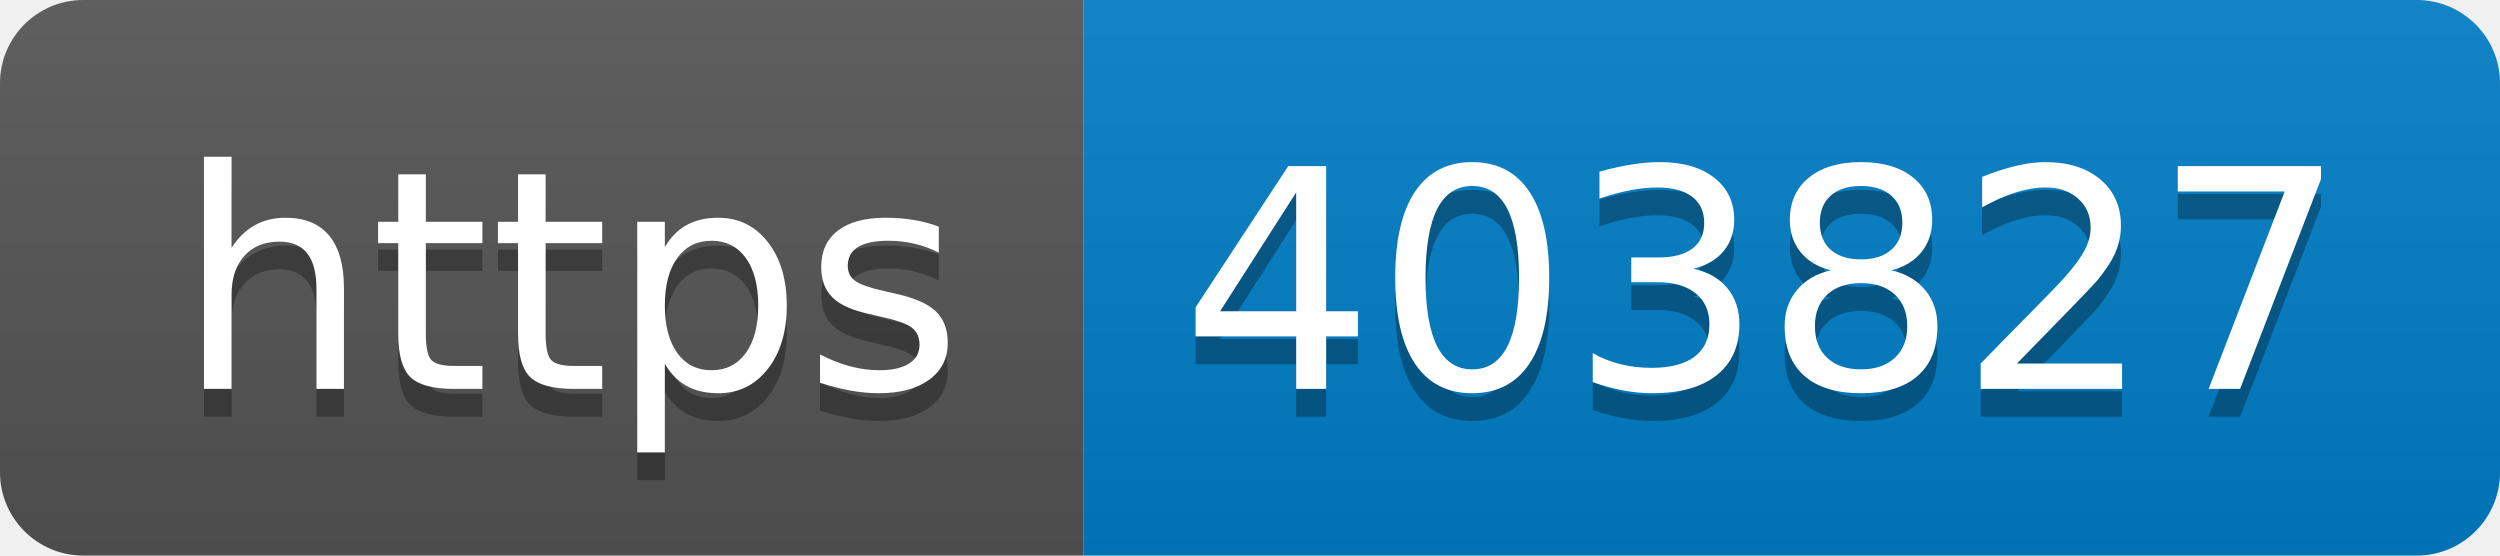
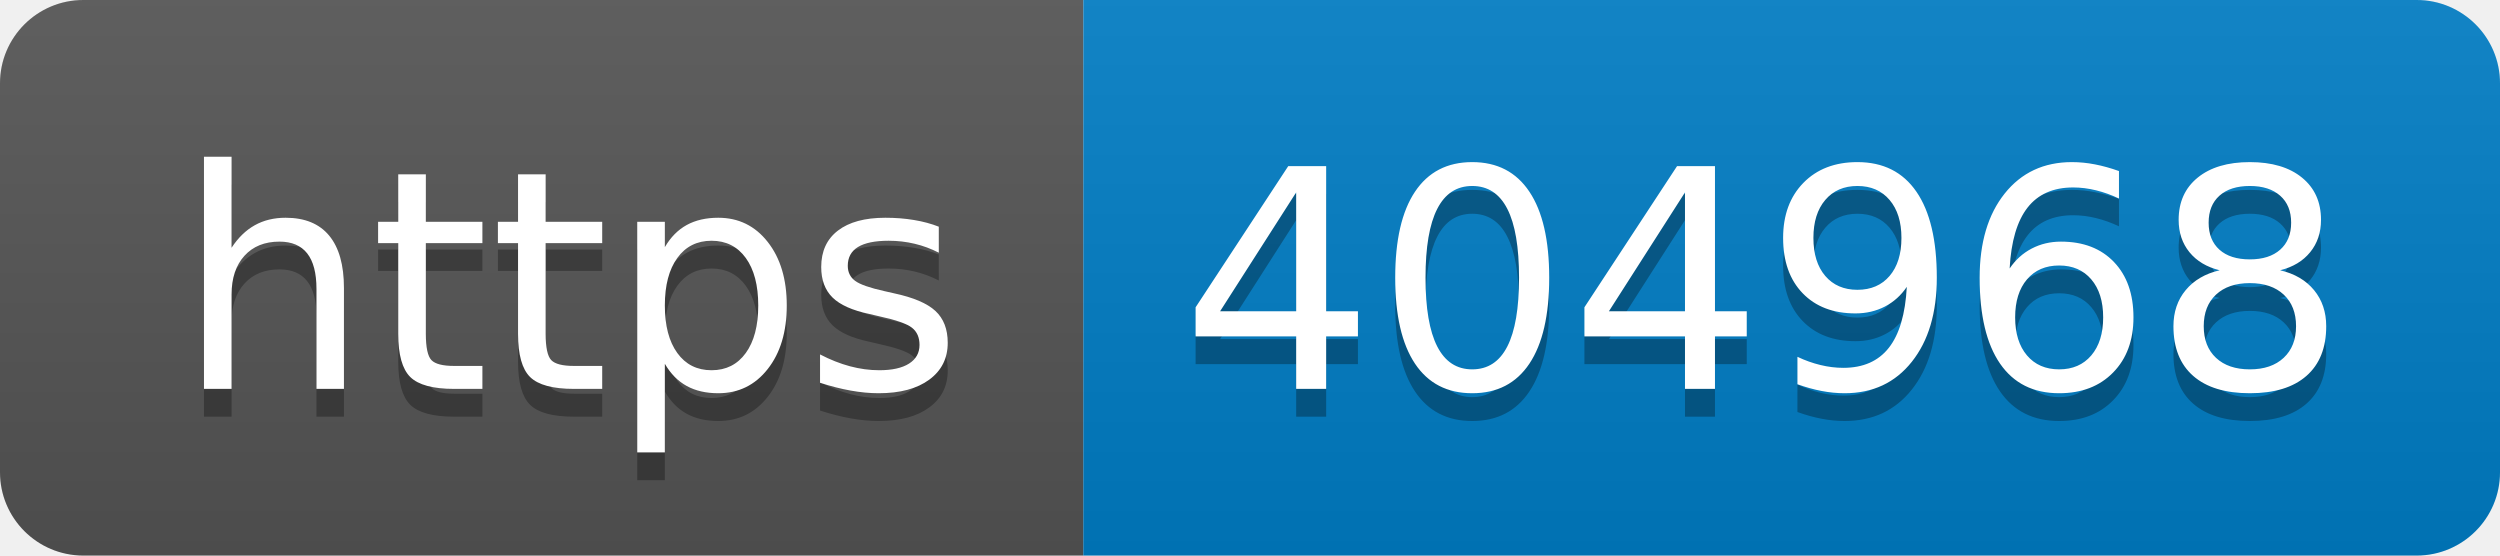
- <svg xmlns="http://www.w3.org/2000/svg" width="90" height="20" role="img" aria-label="https: 403827">
+ <svg xmlns="http://www.w3.org/2000/svg" width="90" height="20" role="img" aria-label="https: 404968">
  <linearGradient id="s" x2="0" y2="100%">
    <stop offset="0" stop-color="#bbb" stop-opacity=".1" />
    <stop offset="1" stop-opacity=".1" />
  </linearGradient>
  <clipPath id="r">
    <rect width="90" height="20" rx="3" fill="#fff" />
  </clipPath>
  <g clip-path="url(#r)">
    <rect width="39" height="20" fill="#555" />
    <rect x="39" width="51" height="20" fill="#007ec6" />
    <rect width="90" height="20" fill="url(#s)" />
  </g>
  <g fill="#fff" text-anchor="middle" font-family="Verdana,Geneva,DejaVu Sans,sans-serif" text-rendering="geometricPrecision" font-size="110">
    <text aria-hidden="true" x="205" y="150" fill="#010101" fill-opacity=".3" transform="scale(.1)" textLength="290">https</text>
    <text x="205" y="140" transform="scale(.1)" fill="#fff" textLength="290">https</text>
-     <text aria-hidden="true" x="635" y="150" fill="#010101" fill-opacity=".3" transform="scale(.1)" textLength="410">403827</text>
-     <text x="635" y="140" transform="scale(.1)" fill="#fff" textLength="410">403827</text>
+     <text aria-hidden="true" x="635" y="150" fill="#010101" fill-opacity=".3" transform="scale(.1)" textLength="410">404968</text>
+     <text x="635" y="140" transform="scale(.1)" fill="#fff" textLength="410">404968</text>
  </g>
</svg>
